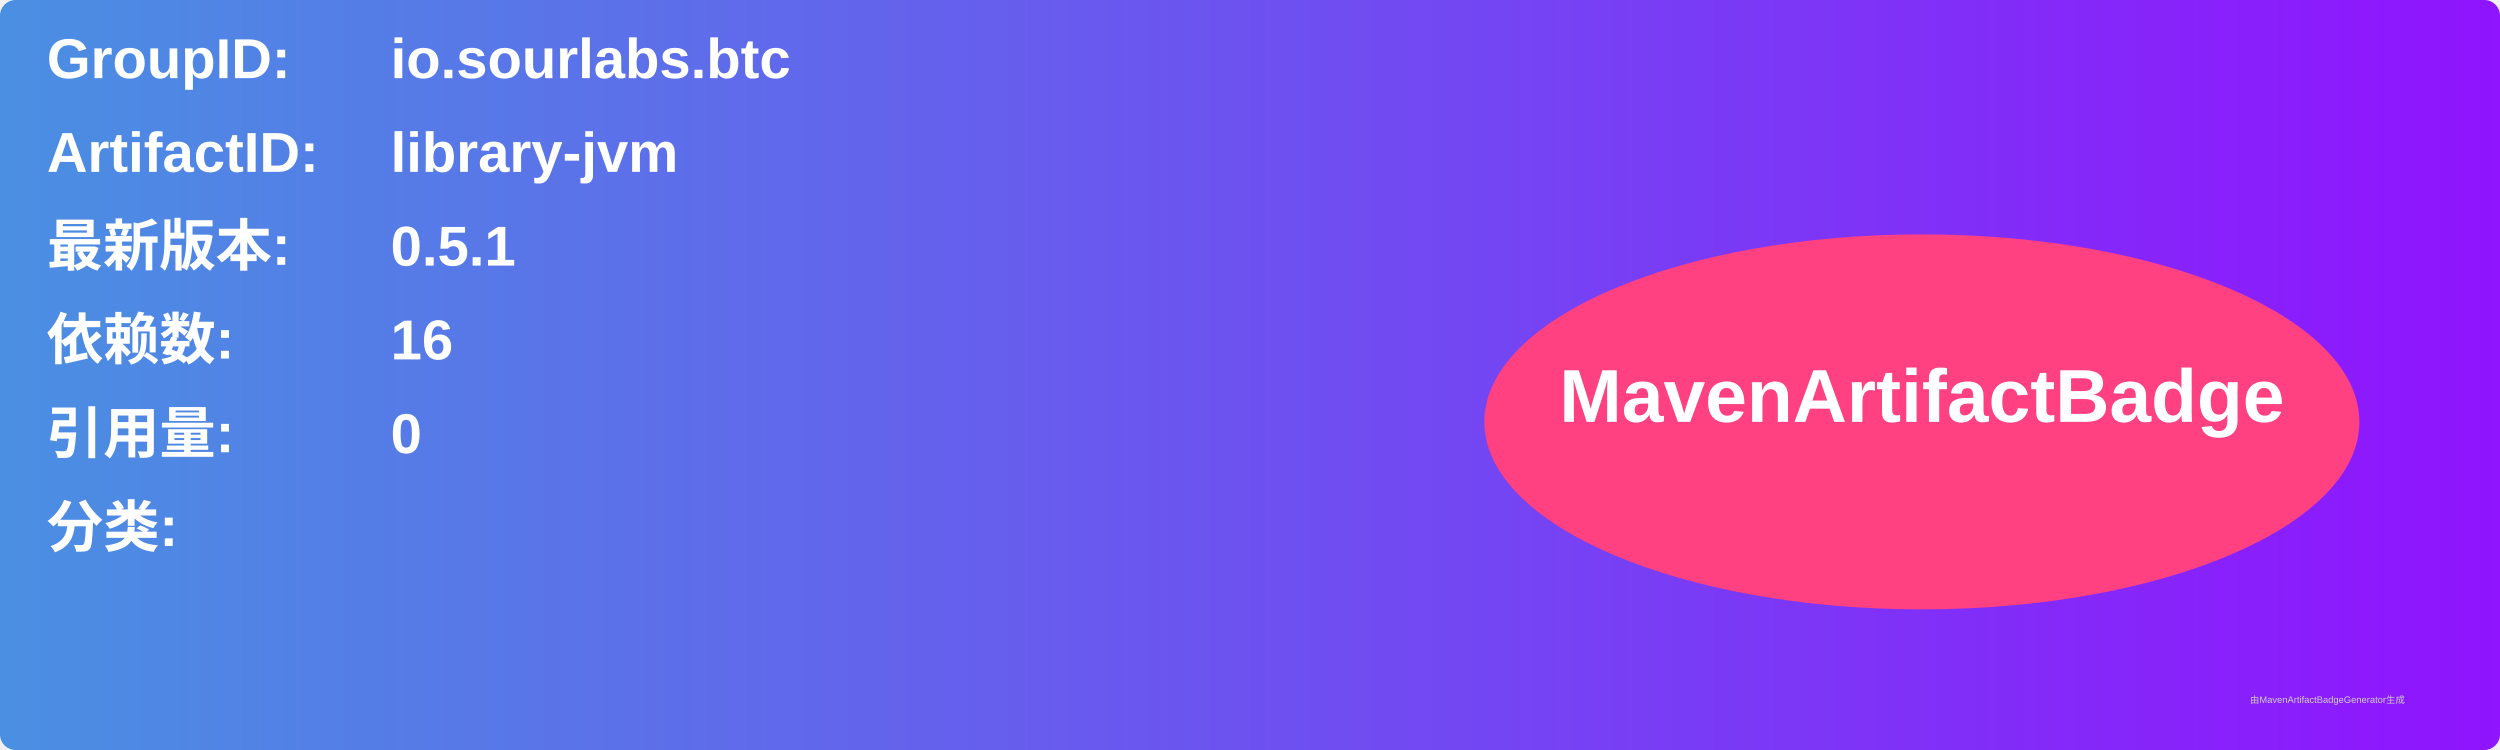
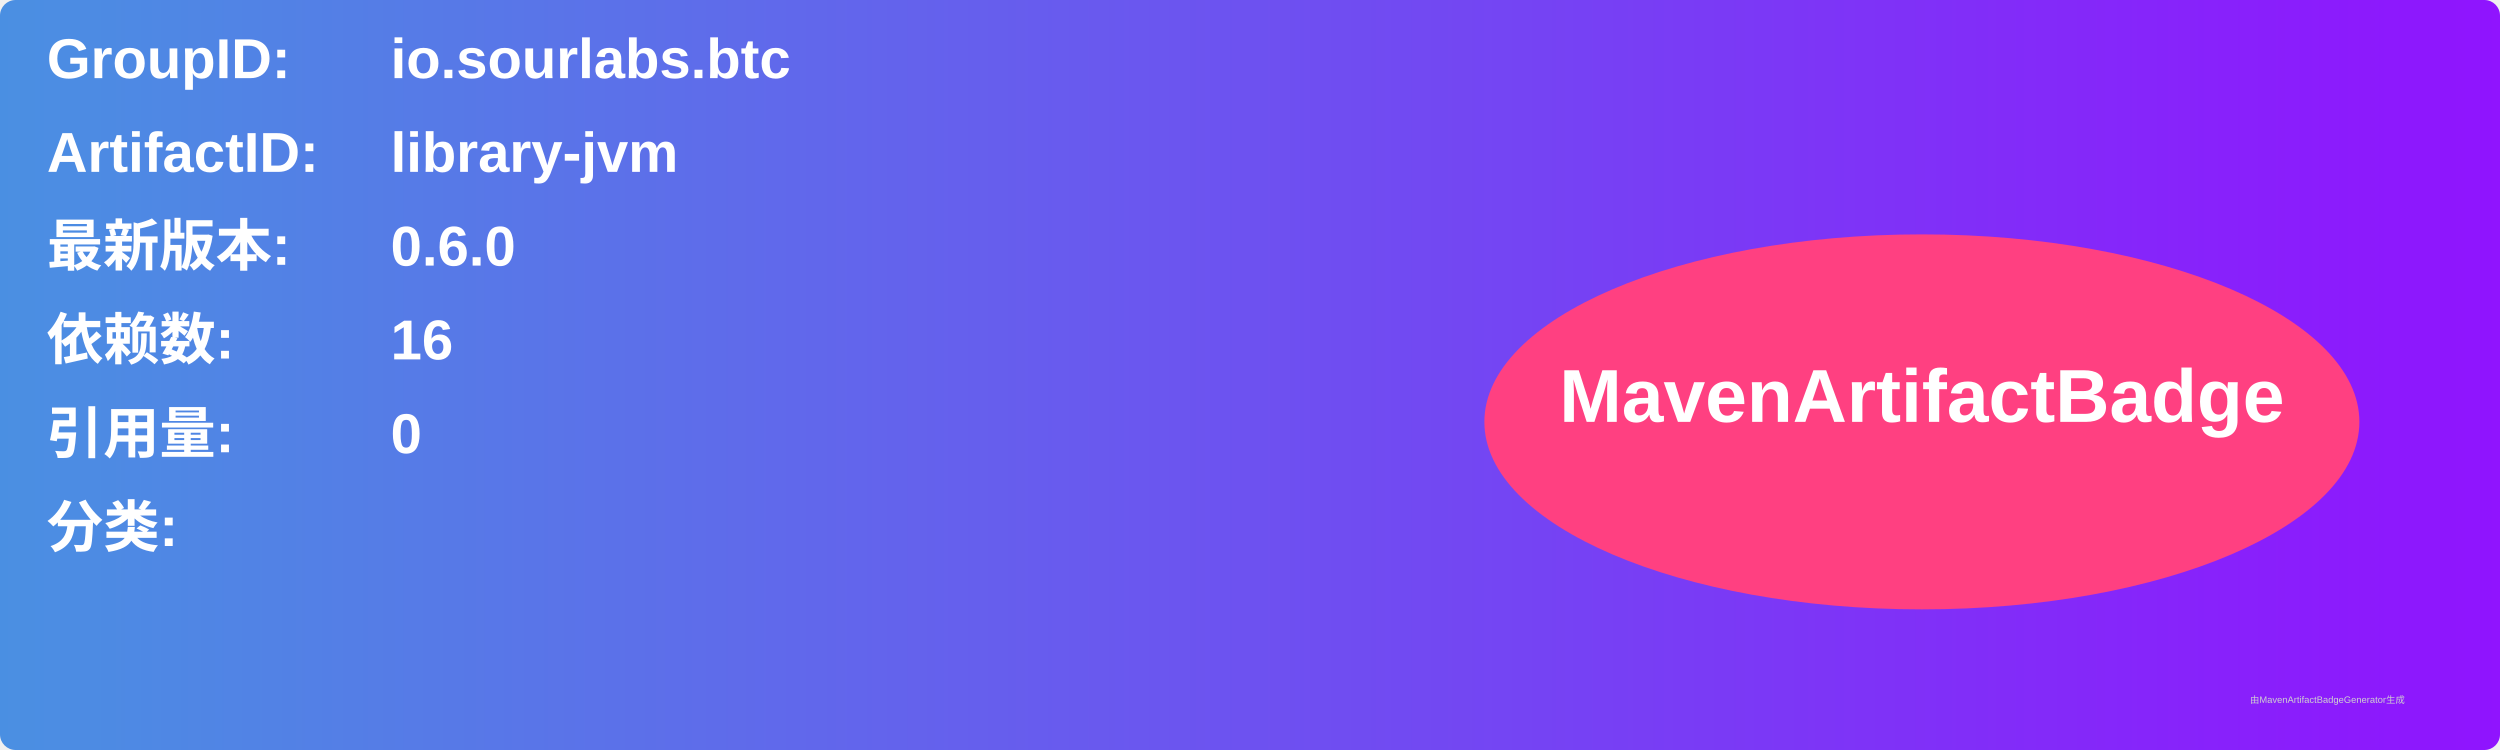
<svg xmlns="http://www.w3.org/2000/svg" width="800" height="240" viewBox="0 0 800 240">
  <linearGradient id="grad" x1="0%" y1="0%" x2="100%" y2="0%">
    <stop offset="0%" stop-color="#4a90e2" />
    <stop offset="100%" stop-color="#9013fe" />
  </linearGradient>
  <rect width="100%" height="100%" rx="5" ry="5" fill="url(#grad)" />
  <g transform="translate(15, 15)">
    <text x="0" y="10" font-family="Arial" font-size="18" fill="white" font-weight="bold" width="260">GroupID:</text>
    <text x="110" y="10" font-family="Arial" font-size="18" fill="white" font-weight="bold" width="460">io.sourlabs.btc</text>
    <text x="0" y="40" font-family="Arial" font-size="18" fill="white" font-weight="bold" width="260">ArtifactID:</text>
    <text x="110" y="40" font-family="Arial" font-size="18" fill="white" font-weight="bold" width="460">library-jvm</text>
    <text x="0" y="70" font-family="Arial" font-size="18" fill="white" font-weight="bold">最新版本:</text>
    <text x="110" y="70" font-family="Arial" font-size="18" fill="white" font-weight="bold">
-       <tspan font-weight="bold">0.5.1</tspan>
+       <tspan font-weight="bold">0.6.0</tspan>
    </text>
    <text x="0" y="100" font-family="Arial" font-size="18" fill="white" font-weight="bold">依赖数: </text>
    <text x="110" y="100" font-family="Arial" font-size="18" fill="white">
      <tspan font-weight="bold">16</tspan>
    </text>
    <text x="0" y="130" font-family="Arial" font-size="18" fill="white" font-weight="bold">引用量: </text>
    <text x="110" y="130" font-family="Arial" font-size="18" fill="white">
      <tspan font-weight="bold">0</tspan>
    </text>
    <text x="0" y="160" font-family="Arial" font-size="18" fill="white" font-weight="bold">分类:</text>
    <text x="10" y="190" font-family="Arial" font-size="10" fill="white">
      <tspan font-weight="bold" />
    </text>
    <ellipse cx="600" cy="120" rx="140" ry="60" fill="#ff4081" />
    <text x="600" y="120" text-anchor="middle" font-family="Arial" font-size="24" fill="white" font-weight="bold">MavenArtifactBadge</text>
  </g>
  <text x="720" y="225" font-family="Arial" font-size="3" fill="#d0d0d0">由MavenArtifactBadgeGenerator生成</text>
</svg>
